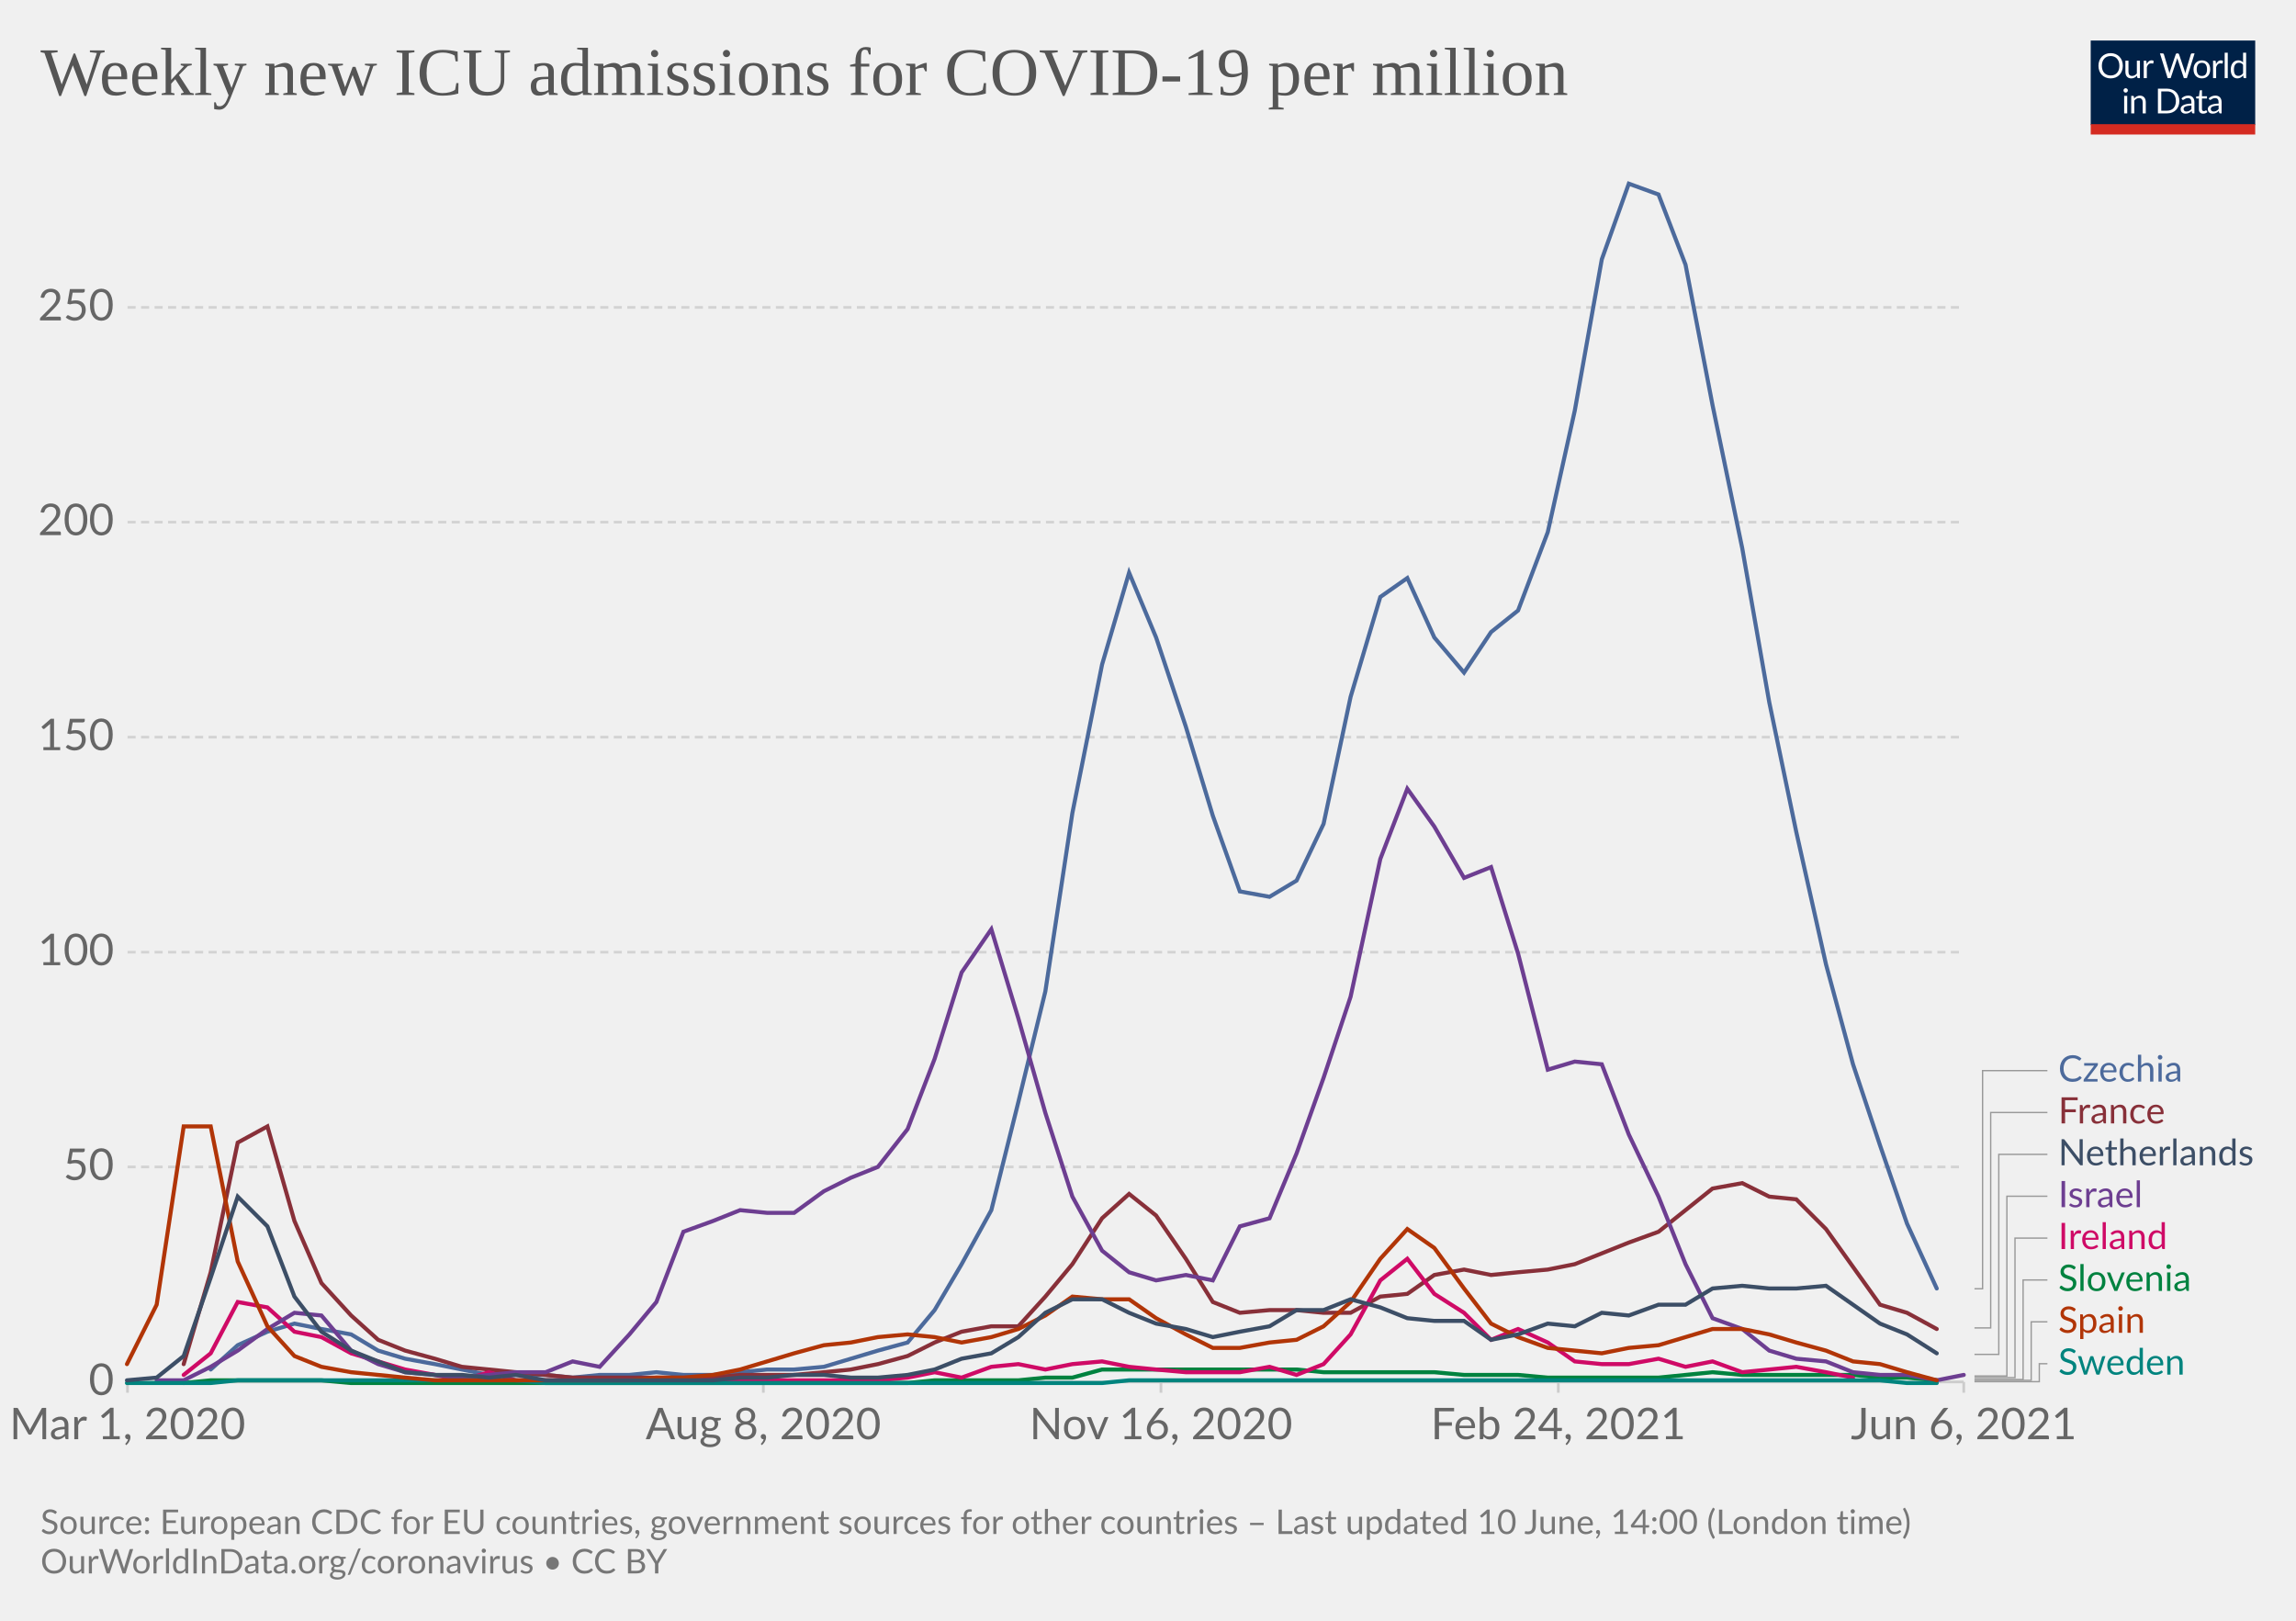
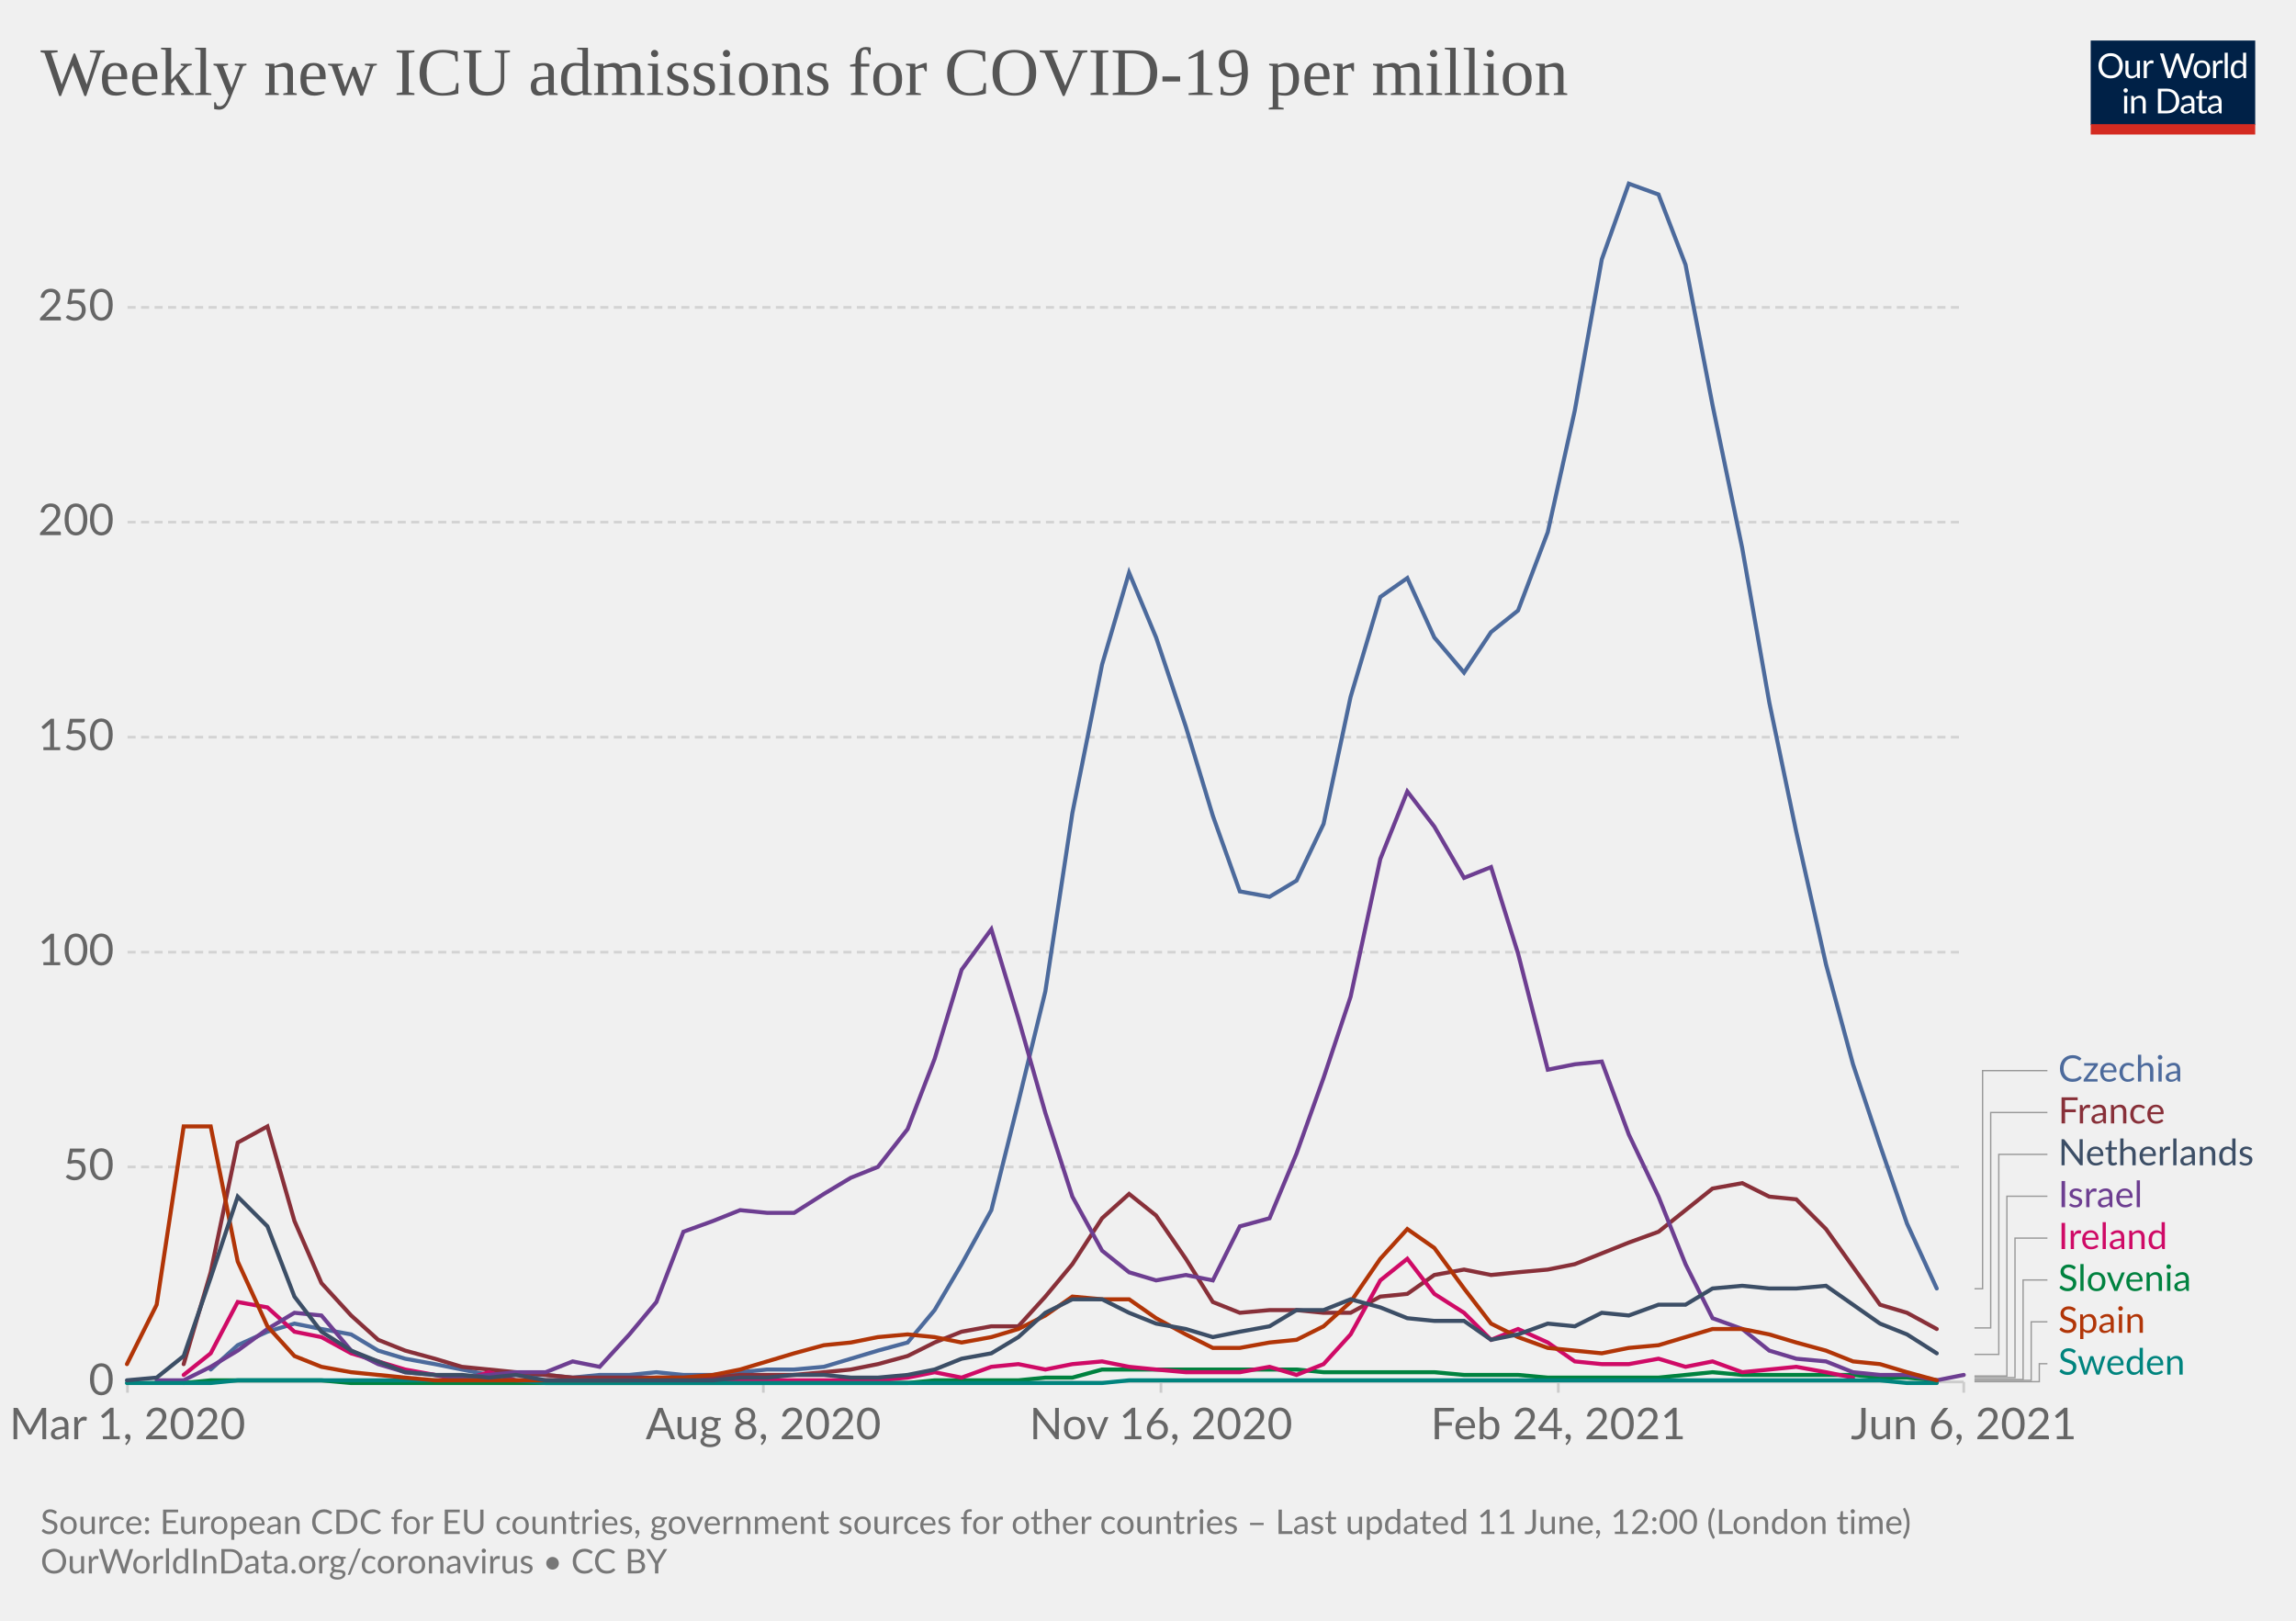
<svg xmlns="http://www.w3.org/2000/svg" version="1.1" style="background-color:#fff;-webkit-font-smoothing:antialiased" width="850" height="600" viewBox="0 0 850 600" font-family="Lato,'Helvetica Neue',Helvetica,Arial,sans-serif" font-size="18" text-rendering="optimizeLegibility">
  <g class="HeaderView">
    <g transform="matrix(.29 0 0 .29 774 15)">
      <svg className="owidLog" width="210" height="120" viewBox="0 0 210 120" fill="none">
        <g clip-path="url(#clip0)">
          <path d="M0 0h210v107.89H0V0z" fill="#002147" />
          <path d="M40.98 32.25c0 2.36-.38 4.53-1.12 6.51a14.26 14.26 0 01-8.1 8.4c-1.9.78-4.02 1.17-6.34 1.17a16.6 16.6 0 01-6.33-1.17 14.31 14.31 0 01-8.08-8.4 18.29 18.29 0 01-1.12-6.51c0-2.36.38-4.53 1.12-6.5.75-1.97 1.8-3.67 3.17-5.1a14.32 14.32 0 014.9-3.34c1.92-.8 4.03-1.19 6.34-1.19 2.32 0 4.43.4 6.34 1.19 1.92.8 3.56 1.9 4.93 3.34a14.87 14.87 0 013.17 5.1 18.1 18.1 0 011.12 6.5zm-4.38 0c0-1.94-.26-3.68-.8-5.22a10.91 10.91 0 00-2.24-3.89 9.68 9.68 0 00-3.52-2.46 11.95 11.95 0 00-4.62-.86c-1.68 0-3.21.28-4.6.86a9.88 9.88 0 00-3.54 2.46 10.91 10.91 0 00-2.24 3.9c-.53 1.53-.8 3.27-.8 5.2 0 1.94.27 3.68.8 5.22a11.17 11.17 0 002.24 3.9 10.01 10.01 0 003.55 2.44c1.38.56 2.9.83 4.6.83s3.24-.27 4.61-.83a9.8 9.8 0 003.52-2.44 11.17 11.17 0 002.25-3.9c.53-1.54.8-3.28.8-5.21zm26.22-6.54V48H60.5c-.56 0-.9-.27-1.05-.81l-.31-2.4a12.45 12.45 0 01-3.26 2.6c-1.2.64-2.58.96-4.13.96-1.22 0-2.3-.2-3.24-.6a6.52 6.52 0 01-2.33-1.7 7.37 7.37 0 01-1.43-2.67c-.3-1.04-.46-2.2-.46-3.45V25.7h3.91v14.22c0 1.68.38 2.99 1.15 3.91.77.93 1.96 1.39 3.54 1.39 1.16 0 2.24-.27 3.23-.82a10.42 10.42 0 002.8-2.28V25.7h3.91zm8.61 4.47a9.94 9.94 0 012.6-3.56 5.64 5.64 0 013.76-1.3c.47 0 .92.05 1.34.15.44.1.83.27 1.17.49l-.3 2.92c-.09.37-.3.55-.66.55-.2 0-.5-.04-.9-.13a6.21 6.21 0 00-3.24.18 4.23 4.23 0 00-1.47.92c-.42.4-.81.9-1.17 1.5-.33.58-.64 1.26-.92 2.02V48H67.7V25.71h2.25c.42 0 .72.08.88.25.16.16.27.44.33.83l.26 3.39zm61.16-13.7L122.75 48h-3.82l-7.99-24.05a21.95 21.95 0 01-.42-1.58 38.36 38.36 0 01-.44 1.58L102.05 48h-3.83L88.4 16.47h3.54c.38 0 .7.1.95.29.26.2.43.43.5.73l6.52 21.9.28 1.28.29 1.46.3-1.46.38-1.27 7.41-21.91c.1-.25.26-.48.51-.69.27-.22.58-.33.95-.33h1.23c.38 0 .69.1.92.29a1.77 1.77 0 01.53.73l7.4 21.9a28.4 28.4 0 01.68 2.62 29.52 29.52 0 01.52-2.61l6.54-21.91a1.31 1.31 0 01.48-.7c.27-.21.58-.32.95-.32h3.32zm9.35 8.88c1.63 0 3.1.27 4.4.82a9.43 9.43 0 015.46 5.94c.5 1.4.74 2.98.74 4.73 0 1.76-.25 3.34-.74 4.75a9.43 9.43 0 01-5.46 5.92c-1.3.52-2.77.79-4.4.79-1.64 0-3.12-.27-4.44-.8a9.42 9.42 0 01-3.35-2.3c-.92-1-1.63-2.2-2.13-3.61-.49-1.41-.73-3-.73-4.75s.24-3.33.73-4.73c.5-1.43 1.2-2.64 2.13-3.63a9.4 9.4 0 013.35-2.31c1.32-.55 2.8-.82 4.44-.82zm0 19.89c2.2 0 3.84-.73 4.93-2.2 1.08-1.48 1.63-3.54 1.63-6.18 0-2.66-.55-4.72-1.63-6.2-1.09-1.49-2.73-2.23-4.93-2.23-1.12 0-2.09.2-2.93.57a5.71 5.71 0 00-2.06 1.65 7.5 7.5 0 00-1.24 2.67c-.26 1.04-.4 2.22-.4 3.54 0 2.64.55 4.7 1.64 6.18 1.1 1.47 2.76 2.2 4.99 2.2zm17.97-15.07a9.94 9.94 0 012.6-3.56 5.64 5.64 0 013.76-1.3c.47 0 .91.05 1.34.15.44.1.83.27 1.16.49l-.28 2.92c-.09.37-.31.55-.66.55-.2 0-.5-.04-.9-.13a6.2 6.2 0 00-3.24.18 4.23 4.23 0 00-1.47.92c-.43.4-.82.9-1.17 1.5a13.1 13.1 0 00-.92 2.02V48h-3.94V25.71h2.24c.43 0 .72.08.88.25.17.16.28.44.33.83l.27 3.39zm15.04-14.59V48h-3.92V15.6h3.92zm19.55 15.43a6.22 6.22 0 00-2.38-2.05 6.7 6.7 0 00-2.86-.6c-2.07 0-3.66.75-4.77 2.23-1.12 1.48-1.68 3.6-1.68 6.33 0 1.46.13 2.7.38 3.74a7.29 7.29 0 001.1 2.56 4.35 4.35 0 001.78 1.45c.7.3 1.5.46 2.4.46 1.29 0 2.41-.3 3.36-.88a9.6 9.6 0 002.67-2.49V31.02zm3.91-15.43V48h-2.33c-.56 0-.9-.27-1.06-.81l-.35-2.71a12.13 12.13 0 01-3.25 2.77 8.28 8.28 0 01-4.23 1.06 7.31 7.31 0 01-6.14-2.9c-.73-.96-1.3-2.15-1.69-3.57a18.35 18.35 0 01.07-9.48 11.29 11.29 0 011.89-3.7 8.7 8.7 0 017.06-3.34 7.96 7.96 0 016.12 2.62V15.59h3.91zM46.61 70.71V93H42.7V70.71h3.91zm.84-7c0 .39-.08.75-.24 1.09a2.81 2.81 0 01-1.52 1.47 2.67 2.67 0 01-2.16 0 2.9 2.9 0 01-1.45-1.47 2.67 2.67 0 010-2.16c.15-.35.35-.65.6-.9.25-.27.53-.47.85-.62a2.67 2.67 0 012.16 0c.35.15.65.35.9.62.27.25.47.55.62.9.16.34.24.7.24 1.08zm7.97 10.24c.49-.54 1-1.04 1.54-1.48a9.85 9.85 0 013.66-1.84 8.96 8.96 0 015.43.35c.94.4 1.72.97 2.33 1.71a7.36 7.36 0 011.43 2.67c.32 1.04.49 2.19.49 3.45V93h-3.94V78.81c0-1.69-.4-3-1.17-3.92-.76-.93-1.93-1.4-3.5-1.4a6.6 6.6 0 00-3.25.83c-1 .56-1.92 1.31-2.77 2.27V93h-3.94V70.71h2.35c.56 0 .9.28 1.04.82l.3 2.42zm57.7 3.3c0 2.36-.37 4.5-1.11 6.44a14.3 14.3 0 01-3.17 4.98 14.1 14.1 0 01-4.93 3.2c-1.9.76-4.02 1.13-6.33 1.13H85.8V61.47h11.77c2.31 0 4.42.39 6.33 1.15a13.8 13.8 0 018.1 8.18 17.75 17.75 0 011.12 6.45zm-4.37 0c0-1.94-.26-3.67-.8-5.2a10.94 10.94 0 00-2.23-3.87 9.57 9.57 0 00-3.53-2.42 12.23 12.23 0 00-4.61-.83h-7.5v24.62h7.5c1.7 0 3.24-.28 4.61-.84a9.7 9.7 0 003.53-2.4 10.94 10.94 0 002.24-3.87c.53-1.53.8-3.26.8-5.2zm19.8 5.72c-1.8.06-3.34.2-4.62.44-1.26.22-2.3.51-3.1.88-.8.36-1.37.8-1.74 1.3-.35.5-.53 1.05-.53 1.67 0 .58.1 1.1.3 1.52a3 3 0 00.76 1.05c.34.27.73.46 1.17.6a6.13 6.13 0 001.45.17 7.28 7.28 0 003.5-.81 11.95 11.95 0 002.82-2.2v-4.62zm-12.65-9.11a12.73 12.73 0 013.98-2.66c1.43-.59 3-.88 4.73-.88 1.25 0 2.36.2 3.33.61a6.81 6.81 0 013.94 4.38c.33 1.04.5 2.19.5 3.43V93h-1.74a1.8 1.8 0 01-.88-.18c-.2-.13-.36-.38-.48-.74l-.44-2.12-1.72 1.46a9.48 9.48 0 01-3.74 1.7c-.69.15-1.46.23-2.3.23-.87 0-1.69-.12-2.45-.35a5.34 5.34 0 01-3.34-2.93 6.64 6.64 0 01-.49-2.64c0-.88.25-1.72.73-2.53a6.33 6.33 0 012.35-2.17c1.09-.63 2.5-1.15 4.25-1.54 1.75-.41 3.89-.65 6.42-.7v-1.75c0-1.73-.37-3.03-1.12-3.91-.75-.9-1.84-1.34-3.28-1.34-.97 0-1.78.12-2.44.37-.64.23-1.2.5-1.7.81l-1.23.82c-.33.23-.67.35-1 .35-.27 0-.5-.07-.69-.2a2.1 2.1 0 01-.48-.53l-.7-1.25zm27.67 19.5c-1.76 0-3.12-.5-4.07-1.48-.94-.98-1.41-2.4-1.41-4.25V74h-2.68a.9.9 0 01-.6-.2c-.16-.14-.24-.36-.24-.66v-1.56l3.65-.46.9-6.89a.9.9 0 01.29-.52.88.88 0 01.62-.22H142v7.67h6.44V74H142v13.38c0 .94.22 1.63.68 2.09.45.45 1.04.68 1.76.68a3.21 3.21 0 001.85-.53l.55-.35c.16-.12.3-.18.41-.18.2 0 .4.13.55.38l1.15 1.87a7.45 7.45 0 01-2.44 1.5 8.53 8.53 0 01-2.95.52zm19.68-10.4c-1.8.07-3.34.21-4.62.45-1.26.22-2.3.51-3.1.88-.8.36-1.37.8-1.74 1.3-.35.5-.53 1.05-.53 1.67 0 .58.1 1.1.3 1.52a2.9 2.9 0 00.76 1.05c.34.27.73.46 1.17.6a6.13 6.13 0 001.45.17 7.3 7.3 0 003.5-.81 12.04 12.04 0 002.82-2.2v-4.62zm-12.65-9.1a12.72 12.72 0 013.99-2.66c1.42-.59 3-.88 4.72-.88 1.25 0 2.36.2 3.33.61a6.81 6.81 0 013.94 4.38c.33 1.04.5 2.19.5 3.43V93h-1.74a1.8 1.8 0 01-.88-.18c-.2-.13-.36-.38-.48-.74l-.44-2.12-1.72 1.46a9.48 9.48 0 01-3.74 1.7c-.69.15-1.46.23-2.3.23-.87 0-1.69-.12-2.45-.35a5.33 5.33 0 01-3.34-2.93 6.62 6.62 0 01-.49-2.64c0-.88.25-1.72.73-2.53a6.33 6.33 0 012.35-2.17c1.09-.63 2.5-1.15 4.25-1.54a31.2 31.2 0 016.42-.7v-1.75c0-1.73-.37-3.03-1.12-3.91-.75-.9-1.84-1.34-3.28-1.34-.97 0-1.78.12-2.44.37-.64.23-1.2.5-1.7.81l-1.22.82c-.34.23-.68.35-1.02.35-.26 0-.49-.07-.68-.2a1.88 1.88 0 01-.48-.53l-.7-1.25zM40.98 32.25c0 2.36-.38 4.53-1.12 6.51a14.26 14.26 0 01-8.1 8.4c-1.9.78-4.02 1.17-6.34 1.17a16.6 16.6 0 01-6.33-1.17 14.31 14.31 0 01-8.08-8.4 18.29 18.29 0 01-1.12-6.51c0-2.36.38-4.53 1.12-6.5.75-1.97 1.8-3.67 3.17-5.1a14.32 14.32 0 014.9-3.34c1.92-.8 4.03-1.19 6.34-1.19 2.32 0 4.43.4 6.34 1.19 1.92.8 3.56 1.9 4.93 3.34a14.87 14.87 0 013.17 5.1 18.1 18.1 0 011.12 6.5zm-4.38 0c0-1.94-.26-3.68-.8-5.22a10.91 10.91 0 00-2.24-3.89 9.68 9.68 0 00-3.52-2.46 11.95 11.95 0 00-4.62-.86c-1.68 0-3.21.28-4.6.86a9.88 9.88 0 00-3.54 2.46 10.91 10.91 0 00-2.24 3.9c-.53 1.53-.8 3.27-.8 5.2 0 1.94.27 3.68.8 5.22a11.17 11.17 0 002.24 3.9 10.01 10.01 0 003.55 2.44c1.38.56 2.9.83 4.6.83s3.24-.27 4.61-.83a9.8 9.8 0 003.52-2.44 11.17 11.17 0 002.25-3.9c.53-1.54.8-3.28.8-5.21zm26.22-6.54V48H60.5c-.56 0-.9-.27-1.05-.81l-.31-2.4a12.45 12.45 0 01-3.26 2.6c-1.2.64-2.58.96-4.13.96-1.22 0-2.3-.2-3.24-.6a6.52 6.52 0 01-2.33-1.7 7.37 7.37 0 01-1.43-2.67c-.3-1.04-.46-2.2-.46-3.45V25.7h3.91v14.22c0 1.68.38 2.99 1.15 3.91.77.93 1.96 1.39 3.54 1.39 1.16 0 2.24-.27 3.23-.82a10.42 10.42 0 002.8-2.28V25.7h3.91zm8.61 4.47a9.94 9.94 0 012.6-3.56 5.64 5.64 0 013.76-1.3c.47 0 .92.05 1.34.15.44.1.83.27 1.17.49l-.3 2.92c-.09.37-.3.55-.66.55-.2 0-.5-.04-.9-.13a6.21 6.21 0 00-3.24.18 4.23 4.23 0 00-1.47.92c-.42.4-.81.9-1.17 1.5-.33.58-.64 1.26-.92 2.02V48H67.7V25.71h2.25c.42 0 .72.08.88.25.16.16.27.44.33.83l.26 3.39zm61.16-13.7L122.75 48h-3.82l-7.99-24.05a21.95 21.95 0 01-.42-1.58 38.36 38.36 0 01-.44 1.58L102.05 48h-3.83L88.4 16.47h3.54c.38 0 .7.1.95.29.26.2.43.43.5.73l6.52 21.9.28 1.28.29 1.46.3-1.46.38-1.27 7.41-21.91c.1-.25.26-.48.51-.69.27-.22.58-.33.95-.33h1.23c.38 0 .69.1.92.29a1.77 1.77 0 01.53.73l7.4 21.9a28.4 28.4 0 01.68 2.62 29.52 29.52 0 01.52-2.61l6.54-21.91a1.31 1.31 0 01.48-.7c.27-.21.58-.32.95-.32h3.32zm9.35 8.88c1.63 0 3.1.27 4.4.82a9.43 9.43 0 015.46 5.94c.5 1.4.74 2.98.74 4.73 0 1.76-.25 3.34-.74 4.75a9.43 9.43 0 01-5.46 5.92c-1.3.52-2.77.79-4.4.79-1.64 0-3.12-.27-4.44-.8a9.42 9.42 0 01-3.35-2.3c-.92-1-1.63-2.2-2.13-3.61-.49-1.41-.73-3-.73-4.75s.24-3.33.73-4.73c.5-1.43 1.2-2.64 2.13-3.63a9.4 9.4 0 013.35-2.31c1.32-.55 2.8-.82 4.44-.82zm0 19.89c2.2 0 3.84-.73 4.93-2.2 1.08-1.48 1.63-3.54 1.63-6.18 0-2.66-.55-4.72-1.63-6.2-1.09-1.49-2.73-2.23-4.93-2.23-1.12 0-2.09.2-2.93.57a5.71 5.71 0 00-2.06 1.65 7.5 7.5 0 00-1.24 2.67c-.26 1.04-.4 2.22-.4 3.54 0 2.64.55 4.7 1.64 6.18 1.1 1.47 2.76 2.2 4.99 2.2zm17.97-15.07a9.94 9.94 0 012.6-3.56 5.64 5.64 0 013.76-1.3c.47 0 .91.05 1.34.15.44.1.83.27 1.16.49l-.28 2.92c-.09.37-.31.55-.66.55-.2 0-.5-.04-.9-.13a6.2 6.2 0 00-3.24.18 4.23 4.23 0 00-1.47.92c-.43.4-.82.9-1.17 1.5a13.1 13.1 0 00-.92 2.02V48h-3.94V25.71h2.24c.43 0 .72.08.88.25.17.16.28.44.33.83l.27 3.39zm15.04-14.59V48h-3.92V15.6h3.92zm19.55 15.43a6.22 6.22 0 00-2.38-2.05 6.7 6.7 0 00-2.86-.6c-2.07 0-3.66.75-4.77 2.23-1.12 1.48-1.68 3.6-1.68 6.33 0 1.46.13 2.7.38 3.74a7.29 7.29 0 001.1 2.56 4.35 4.35 0 001.78 1.45c.7.3 1.5.46 2.4.46 1.29 0 2.41-.3 3.36-.88a9.6 9.6 0 002.67-2.49V31.02zm3.91-15.43V48h-2.33c-.56 0-.9-.27-1.06-.81l-.35-2.71a12.13 12.13 0 01-3.25 2.77 8.28 8.28 0 01-4.23 1.06 7.31 7.31 0 01-6.14-2.9c-.73-.96-1.3-2.15-1.69-3.57a18.35 18.35 0 01.07-9.48 11.29 11.29 0 011.89-3.7 8.7 8.7 0 017.06-3.34 7.96 7.96 0 016.12 2.62V15.59h3.91zM46.61 70.71V93H42.7V70.71h3.91zm.84-7c0 .39-.08.75-.24 1.09a2.81 2.81 0 01-1.52 1.47 2.67 2.67 0 01-2.16 0 2.9 2.9 0 01-1.45-1.47 2.67 2.67 0 010-2.16c.15-.35.35-.65.6-.9.25-.27.53-.47.85-.62a2.67 2.67 0 012.16 0c.35.15.65.35.9.62.27.25.47.55.62.9.16.34.24.7.24 1.08zm7.97 10.24c.49-.54 1-1.04 1.54-1.48a9.85 9.85 0 013.66-1.84 8.96 8.96 0 015.43.35c.94.4 1.72.97 2.33 1.71a7.36 7.36 0 011.43 2.67c.32 1.04.49 2.19.49 3.45V93h-3.94V78.81c0-1.69-.4-3-1.17-3.92-.76-.93-1.93-1.4-3.5-1.4a6.6 6.6 0 00-3.25.83c-1 .56-1.92 1.31-2.77 2.27V93h-3.94V70.71h2.35c.56 0 .9.28 1.04.82l.3 2.42zm57.7 3.3c0 2.36-.37 4.5-1.11 6.44a14.3 14.3 0 01-3.17 4.98 14.1 14.1 0 01-4.93 3.2c-1.9.76-4.02 1.13-6.33 1.13H85.8V61.47h11.77c2.31 0 4.42.39 6.33 1.15a13.8 13.8 0 018.1 8.18 17.75 17.75 0 011.12 6.45zm-4.37 0c0-1.94-.26-3.67-.8-5.2a10.94 10.94 0 00-2.23-3.87 9.57 9.57 0 00-3.53-2.42 12.23 12.23 0 00-4.61-.83h-7.5v24.62h7.5c1.7 0 3.24-.28 4.61-.84a9.7 9.7 0 003.53-2.4 10.94 10.94 0 002.24-3.87c.53-1.53.8-3.26.8-5.2zm19.8 5.72c-1.8.06-3.34.2-4.62.44-1.26.22-2.3.51-3.1.88-.8.36-1.37.8-1.74 1.3-.35.5-.53 1.05-.53 1.67 0 .58.1 1.1.3 1.52a3 3 0 00.76 1.05c.34.27.73.46 1.17.6a6.13 6.13 0 001.45.17 7.28 7.28 0 003.5-.81 11.95 11.95 0 002.82-2.2v-4.62zm-12.65-9.11a12.73 12.73 0 013.98-2.66c1.43-.59 3-.88 4.73-.88 1.25 0 2.36.2 3.33.61a6.81 6.81 0 013.94 4.38c.33 1.04.5 2.19.5 3.43V93h-1.74a1.8 1.8 0 01-.88-.18c-.2-.13-.36-.38-.48-.74l-.44-2.12-1.72 1.46a9.48 9.48 0 01-3.74 1.7c-.69.15-1.46.23-2.3.23-.87 0-1.69-.12-2.45-.35a5.34 5.34 0 01-3.34-2.93 6.64 6.64 0 01-.49-2.64c0-.88.25-1.72.73-2.53a6.33 6.33 0 012.35-2.17c1.09-.63 2.5-1.15 4.25-1.54 1.75-.41 3.89-.65 6.42-.7v-1.75c0-1.73-.37-3.03-1.12-3.91-.75-.9-1.84-1.34-3.28-1.34-.97 0-1.78.12-2.44.37-.64.23-1.2.5-1.7.81l-1.23.82c-.33.23-.67.35-1 .35-.27 0-.5-.07-.69-.2a2.1 2.1 0 01-.48-.53l-.7-1.25zm27.67 19.5c-1.76 0-3.12-.5-4.07-1.48-.94-.98-1.41-2.4-1.41-4.25V74h-2.68a.9.9 0 01-.6-.2c-.16-.14-.24-.36-.24-.66v-1.56l3.65-.46.9-6.89a.9.9 0 01.29-.52.88.88 0 01.62-.22H142v7.67h6.44V74H142v13.38c0 .94.22 1.63.68 2.09.45.45 1.04.68 1.76.68a3.21 3.21 0 001.85-.53l.55-.35c.16-.12.3-.18.41-.18.2 0 .4.13.55.38l1.15 1.87a7.45 7.45 0 01-2.44 1.5 8.53 8.53 0 01-2.95.52zm19.68-10.4c-1.8.07-3.34.21-4.62.45-1.26.22-2.3.51-3.1.88-.8.36-1.37.8-1.74 1.3-.35.5-.53 1.05-.53 1.67 0 .58.1 1.1.3 1.52a2.9 2.9 0 00.76 1.05c.34.27.73.46 1.17.6a6.13 6.13 0 001.45.17 7.3 7.3 0 003.5-.81 12.04 12.04 0 002.82-2.2v-4.62zm-12.65-9.1a12.72 12.72 0 013.99-2.66c1.42-.59 3-.88 4.72-.88 1.25 0 2.36.2 3.33.61a6.81 6.81 0 013.94 4.38c.33 1.04.5 2.19.5 3.43V93h-1.74a1.8 1.8 0 01-.88-.18c-.2-.13-.36-.38-.48-.74l-.44-2.12-1.72 1.46a9.48 9.48 0 01-3.74 1.7c-.69.15-1.46.23-2.3.23-.87 0-1.69-.12-2.45-.35a5.33 5.33 0 01-3.34-2.93 6.62 6.62 0 01-.49-2.64c0-.88.25-1.72.73-2.53a6.33 6.33 0 012.35-2.17c1.09-.63 2.5-1.15 4.25-1.54a31.2 31.2 0 016.42-.7v-1.75c0-1.73-.37-3.03-1.12-3.91-.75-.9-1.84-1.34-3.28-1.34-.97 0-1.78.12-2.44.37-.64.23-1.2.5-1.7.81l-1.22.82c-.34.23-.68.35-1.02.35-.26 0-.49-.07-.68-.2a1.88 1.88 0 01-.48-.53l-.7-1.25zM40.98 32.25c0 2.36-.38 4.53-1.12 6.51a14.26 14.26 0 01-8.1 8.4c-1.9.78-4.02 1.17-6.34 1.17a16.6 16.6 0 01-6.33-1.17 14.31 14.31 0 01-8.08-8.4 18.29 18.29 0 01-1.12-6.51c0-2.36.38-4.53 1.12-6.5.75-1.97 1.8-3.67 3.17-5.1a14.32 14.32 0 014.9-3.34c1.92-.8 4.03-1.19 6.34-1.19 2.32 0 4.43.4 6.34 1.19 1.92.8 3.56 1.9 4.93 3.34a14.87 14.87 0 013.17 5.1 18.1 18.1 0 011.12 6.5zm-4.38 0c0-1.94-.26-3.68-.8-5.22a10.91 10.91 0 00-2.24-3.89 9.68 9.68 0 00-3.52-2.46 11.95 11.95 0 00-4.62-.86c-1.68 0-3.21.28-4.6.86a9.88 9.88 0 00-3.54 2.46 10.91 10.91 0 00-2.24 3.9c-.53 1.53-.8 3.27-.8 5.2 0 1.94.27 3.68.8 5.22a11.17 11.17 0 002.24 3.9 10.01 10.01 0 003.55 2.44c1.38.56 2.9.83 4.6.83s3.24-.27 4.61-.83a9.8 9.8 0 003.52-2.44 11.17 11.17 0 002.25-3.9c.53-1.54.8-3.28.8-5.21zm26.22-6.54V48H60.5c-.56 0-.9-.27-1.05-.81l-.31-2.4a12.45 12.45 0 01-3.26 2.6c-1.2.64-2.58.96-4.13.96-1.22 0-2.3-.2-3.24-.6a6.52 6.52 0 01-2.33-1.7 7.37 7.37 0 01-1.43-2.67c-.3-1.04-.46-2.2-.46-3.45V25.7h3.91v14.22c0 1.68.38 2.99 1.15 3.91.77.93 1.96 1.39 3.54 1.39 1.16 0 2.24-.27 3.23-.82a10.42 10.42 0 002.8-2.28V25.7h3.91zm8.61 4.47a9.94 9.94 0 012.6-3.56 5.64 5.64 0 013.76-1.3c.47 0 .92.05 1.34.15.44.1.83.27 1.17.49l-.3 2.92c-.09.37-.3.55-.66.55-.2 0-.5-.04-.9-.13a6.21 6.21 0 00-3.24.18 4.23 4.23 0 00-1.47.92c-.42.4-.81.9-1.17 1.5-.33.58-.64 1.26-.92 2.02V48H67.7V25.71h2.25c.42 0 .72.08.88.25.16.16.27.44.33.83l.26 3.39zm61.16-13.7L122.75 48h-3.82l-7.99-24.05a21.95 21.95 0 01-.42-1.58 38.36 38.36 0 01-.44 1.58L102.05 48h-3.83L88.4 16.47h3.54c.38 0 .7.1.95.29.26.2.43.43.5.73l6.52 21.9.28 1.28.29 1.46.3-1.46.38-1.27 7.41-21.91c.1-.25.26-.48.51-.69.27-.22.58-.33.95-.33h1.23c.38 0 .69.1.92.29a1.77 1.77 0 01.53.73l7.4 21.9a28.4 28.4 0 01.68 2.62 29.52 29.52 0 01.52-2.61l6.54-21.91a1.31 1.31 0 01.48-.7c.27-.21.58-.32.95-.32h3.32zm9.35 8.88c1.63 0 3.1.27 4.4.82a9.43 9.43 0 015.46 5.94c.5 1.4.74 2.98.74 4.73 0 1.76-.25 3.34-.74 4.75a9.43 9.43 0 01-5.46 5.92c-1.3.52-2.77.79-4.4.79-1.64 0-3.12-.27-4.44-.8a9.42 9.42 0 01-3.35-2.3c-.92-1-1.63-2.2-2.13-3.61-.49-1.41-.73-3-.73-4.75s.24-3.33.73-4.73c.5-1.43 1.2-2.64 2.13-3.63a9.4 9.4 0 013.35-2.31c1.32-.55 2.8-.82 4.44-.82zm0 19.89c2.2 0 3.84-.73 4.93-2.2 1.08-1.48 1.63-3.54 1.63-6.18 0-2.66-.55-4.72-1.63-6.2-1.09-1.49-2.73-2.23-4.93-2.23-1.12 0-2.09.2-2.93.57a5.71 5.71 0 00-2.06 1.65 7.5 7.5 0 00-1.24 2.67c-.26 1.04-.4 2.22-.4 3.54 0 2.64.55 4.7 1.64 6.18 1.1 1.47 2.76 2.2 4.99 2.2zm17.97-15.07a9.94 9.94 0 012.6-3.56 5.64 5.64 0 013.76-1.3c.47 0 .91.05 1.34.15.44.1.83.27 1.16.49l-.28 2.92c-.09.37-.31.55-.66.55-.2 0-.5-.04-.9-.13a6.2 6.2 0 00-3.24.18 4.23 4.23 0 00-1.47.92c-.43.4-.82.9-1.17 1.5a13.1 13.1 0 00-.92 2.02V48h-3.94V25.71h2.24c.43 0 .72.08.88.25.17.16.28.44.33.83l.27 3.39zm15.04-14.59V48h-3.92V15.6h3.92zm19.55 15.43a6.22 6.22 0 00-2.38-2.05 6.7 6.7 0 00-2.86-.6c-2.07 0-3.66.75-4.77 2.23-1.12 1.48-1.68 3.6-1.68 6.33 0 1.46.13 2.7.38 3.74a7.29 7.29 0 001.1 2.56 4.35 4.35 0 001.78 1.45c.7.3 1.5.46 2.4.46 1.29 0 2.41-.3 3.36-.88a9.6 9.6 0 002.67-2.49V31.02zm3.91-15.43V48h-2.33c-.56 0-.9-.27-1.06-.81l-.35-2.71a12.13 12.13 0 01-3.25 2.77 8.28 8.28 0 01-4.23 1.06 7.31 7.31 0 01-6.14-2.9c-.73-.96-1.3-2.15-1.69-3.57a18.35 18.35 0 01.07-9.48 11.29 11.29 0 011.89-3.7 8.7 8.7 0 017.06-3.34 7.96 7.96 0 016.12 2.62V15.59h3.91zM46.61 70.71V93H42.7V70.71h3.91zm.84-7c0 .39-.08.75-.24 1.09a2.81 2.81 0 01-1.52 1.47 2.67 2.67 0 01-2.16 0 2.9 2.9 0 01-1.45-1.47 2.67 2.67 0 010-2.16c.15-.35.35-.65.6-.9.25-.27.53-.47.85-.62a2.67 2.67 0 012.16 0c.35.15.65.35.9.62.27.25.47.55.62.9.16.34.24.7.24 1.08zm7.97 10.24c.49-.54 1-1.04 1.54-1.48a9.85 9.85 0 013.66-1.84 8.96 8.96 0 015.43.35c.94.4 1.72.97 2.33 1.71a7.36 7.36 0 011.43 2.67c.32 1.04.49 2.19.49 3.45V93h-3.94V78.81c0-1.69-.4-3-1.17-3.92-.76-.93-1.93-1.4-3.5-1.4a6.6 6.6 0 00-3.25.83c-1 .56-1.92 1.31-2.77 2.27V93h-3.94V70.71h2.35c.56 0 .9.28 1.04.82l.3 2.42zm57.7 3.3c0 2.36-.37 4.5-1.11 6.44a14.3 14.3 0 01-3.17 4.98 14.1 14.1 0 01-4.93 3.2c-1.9.76-4.02 1.13-6.33 1.13H85.8V61.47h11.77c2.31 0 4.42.39 6.33 1.15a13.8 13.8 0 018.1 8.18 17.75 17.75 0 011.12 6.45zm-4.37 0c0-1.94-.26-3.67-.8-5.2a10.94 10.94 0 00-2.23-3.87 9.57 9.57 0 00-3.53-2.42 12.23 12.23 0 00-4.61-.83h-7.5v24.62h7.5c1.7 0 3.24-.28 4.61-.84a9.7 9.7 0 003.53-2.4 10.94 10.94 0 002.24-3.87c.53-1.53.8-3.26.8-5.2zm19.8 5.72c-1.8.06-3.34.2-4.62.44-1.26.22-2.3.51-3.1.88-.8.36-1.37.8-1.74 1.3-.35.5-.53 1.05-.53 1.67 0 .58.1 1.1.3 1.52a3 3 0 00.76 1.05c.34.27.73.46 1.17.6a6.13 6.13 0 001.45.17 7.28 7.28 0 003.5-.81 11.95 11.95 0 002.82-2.2v-4.62zm-12.65-9.11a12.73 12.73 0 013.98-2.66c1.43-.59 3-.88 4.73-.88 1.25 0 2.36.2 3.33.61a6.81 6.81 0 013.94 4.38c.33 1.04.5 2.19.5 3.43V93h-1.74a1.8 1.8 0 01-.88-.18c-.2-.13-.36-.38-.48-.74l-.44-2.12-1.72 1.46a9.48 9.48 0 01-3.74 1.7c-.69.15-1.46.23-2.3.23-.87 0-1.69-.12-2.45-.35a5.34 5.34 0 01-3.34-2.93 6.64 6.64 0 01-.49-2.64c0-.88.25-1.72.73-2.53a6.33 6.33 0 012.35-2.17c1.09-.63 2.5-1.15 4.25-1.54 1.75-.41 3.89-.65 6.42-.7v-1.75c0-1.73-.37-3.03-1.12-3.91-.75-.9-1.84-1.34-3.28-1.34-.97 0-1.78.12-2.44.37-.64.23-1.2.5-1.7.81l-1.23.82c-.33.23-.67.35-1 .35-.27 0-.5-.07-.69-.2a2.1 2.1 0 01-.48-.53l-.7-1.25zm27.67 19.5c-1.76 0-3.12-.5-4.07-1.48-.94-.98-1.41-2.4-1.41-4.25V74h-2.68a.9.9 0 01-.6-.2c-.16-.14-.24-.36-.24-.66v-1.56l3.65-.46.9-6.89a.9.9 0 01.29-.52.88.88 0 01.62-.22H142v7.67h6.44V74H142v13.38c0 .94.22 1.63.68 2.09.45.45 1.04.68 1.76.68a3.21 3.21 0 001.85-.53l.55-.35c.16-.12.3-.18.41-.18.2 0 .4.13.55.38l1.15 1.87a7.45 7.45 0 01-2.44 1.5 8.53 8.53 0 01-2.95.52zm19.68-10.4c-1.8.07-3.34.21-4.62.45-1.26.22-2.3.51-3.1.88-.8.36-1.37.8-1.74 1.3-.35.5-.53 1.05-.53 1.67 0 .58.1 1.1.3 1.52a2.9 2.9 0 00.76 1.05c.34.27.73.46 1.17.6a6.13 6.13 0 001.45.17 7.3 7.3 0 003.5-.81 12.04 12.04 0 002.82-2.2v-4.62zm-12.65-9.1a12.72 12.72 0 013.99-2.66c1.42-.59 3-.88 4.72-.88 1.25 0 2.36.2 3.33.61a6.81 6.81 0 013.94 4.38c.33 1.04.5 2.19.5 3.43V93h-1.74a1.8 1.8 0 01-.88-.18c-.2-.13-.36-.38-.48-.74l-.44-2.12-1.72 1.46a9.48 9.48 0 01-3.74 1.7c-.69.15-1.46.23-2.3.23-.87 0-1.69-.12-2.45-.35a5.33 5.33 0 01-3.34-2.93 6.62 6.62 0 01-.49-2.64c0-.88.25-1.72.73-2.53a6.33 6.33 0 012.35-2.17c1.09-.63 2.5-1.15 4.25-1.54a31.2 31.2 0 016.42-.7v-1.75c0-1.73-.37-3.03-1.12-3.91-.75-.9-1.84-1.34-3.28-1.34-.97 0-1.78.12-2.44.37-.64.23-1.2.5-1.7.81l-1.22.82c-.34.23-.68.35-1.02.35-.26 0-.49-.07-.68-.2a1.88 1.88 0 01-.48-.53l-.7-1.25z" fill="#fff" />
          <path fill="#D42B21" d="M0 106.79h210V120H0z" />
        </g>
        <defs>
          <clipPath id="clip0">
            <path fill="#fff" d="M0 0h210v120H0z" />
          </clipPath>
        </defs>
      </svg>
    </g>
    <a href="https://ourworldindata.org/grapher/weekly-icu-admissions-covid-per-million" target="_blank" rel="noopener" font-family="&quot;Playfair Display&quot;,Georgia,&quot;Times New Roman&quot;,serif">
      <text font-size="25.2" x="15" y="35.2" fill="#555">
        <tspan x="15" y="35.16">Weekly new ICU admissions for COVID-19 per million</tspan>
      </text>
    </a>
  </g>
  <g class="LineChart">
    <defs>
      <clipPath id="a">
        <path d="M37.22 50h830v929.6h-830z" />
      </clipPath>
    </defs>
    <g class="DualAxisView">
      <g class="HorizontalAxis">
        <path stroke="#ccc" d="M47.2 511.6v4M282.6 511.6v4M429.8 511.6v4M576.9 511.6v4M727 511.6v4" />
        <text x="47.2" y="532.8" fill="#666" text-anchor="middle" font-size="16.2">Mar 1, 2020</text>
        <text x="282.6" y="532.8" fill="#666" text-anchor="middle" font-size="16.2">Aug 8, 2020</text>
        <text x="429.8" y="532.8" fill="#666" text-anchor="middle" font-size="16.2">Nov 16, 2020</text>
        <text x="576.9" y="532.8" fill="#666" text-anchor="middle" font-size="16.2">Feb 24, 2021</text>
        <text x="727" y="532.8" fill="#666" text-anchor="middle" font-size="16.2">Jun 6, 2021</text>
      </g>
      <g class="VerticalAxis" fill="#666" dominant-baseline="middle" text-anchor="end" font-size="16.2">
        <text x="42.22" y="511.6">0</text>
        <text x="42.22" y="432">50</text>
        <text x="42.22" y="352.5">100</text>
        <text x="42.22" y="272.9">150</text>
        <text x="42.22" y="193.3">200</text>
        <text x="42.22" y="113.8">250</text>
      </g>
      <g class="AxisGridLines horizontalLines">
        <path stroke="#ccc" d="M47.22 511.6h679.75" />
        <path stroke="#d3d3d3" stroke-dasharray="3,2" d="M47.22 432h679.75M47.22 352.5h679.75M47.22 272.9h679.75M47.22 193.3h679.75M47.22 113.8h679.75" />
      </g>
    </g>
    <g clip-path="url(#a)">
      <g class="LineLabels" cursor="default">
        <g class="legendMark">
          <g class="indicator">
            <path d="M730.97 477.1h3v-80.75h24" stroke="#999" stroke-width=".5" fill="none" />
          </g>
          <text font-size="13.5" x="762" y="400.4" fill="#4C6A9C">
            <tspan x="761.97" y="400.4">Czechia</tspan>
          </text>
        </g>
        <g class="legendMark">
          <g class="indicator">
            <path d="M730.97 491.6h6v-79.75h21" stroke="#999" stroke-width=".5" fill="none" />
          </g>
          <text font-size="13.5" x="762" y="415.9" fill="#883039">
            <tspan x="761.97" y="415.9">France</tspan>
          </text>
        </g>
        <g class="legendMark">
          <g class="indicator">
            <path d="M730.97 501.4h9v-74.05h18" stroke="#999" stroke-width=".5" fill="none" />
          </g>
          <text font-size="13.5" x="762" y="431.4" fill="#3C4E66">
            <tspan x="761.97" y="431.4">Netherlands</tspan>
          </text>
        </g>
        <g class="legendMark">
          <g class="indicator">
            <path d="M730.97 509.4h12v-66.55h15" stroke="#999" stroke-width=".5" fill="none" />
          </g>
          <text font-size="13.5" x="762" y="446.9" fill="#6D3E91">
            <tspan x="761.97" y="446.9">Israel</tspan>
          </text>
        </g>
        <g class="legendMark">
          <g class="indicator">
            <path d="M730.97 510h15v-51.65h12" stroke="#999" stroke-width=".5" fill="none" />
          </g>
          <text font-size="13.5" x="762" y="462.4" fill="#CF0A66">
            <tspan x="761.97" y="462.4">Ireland</tspan>
          </text>
        </g>
        <g class="legendMark">
          <g class="indicator">
            <path d="M730.97 510.7h18v-36.85h9" stroke="#999" stroke-width=".5" fill="none" />
          </g>
          <text font-size="13.5" x="762" y="477.9" fill="#00823F">
            <tspan x="761.97" y="477.9">Slovenia</tspan>
          </text>
        </g>
        <g class="legendMark">
          <g class="indicator">
            <path d="M730.97 511h21v-21.65h6" stroke="#999" stroke-width=".5" fill="none" />
          </g>
          <text font-size="13.5" x="762" y="493.4" fill="#B13507">
            <tspan x="761.97" y="493.4">Spain</tspan>
          </text>
        </g>
        <g class="legendMark">
          <g class="indicator">
            <path d="M730.97 511.5h24v-6.65h3" stroke="#999" stroke-width=".5" fill="none" />
          </g>
          <text font-size="13.5" x="762" y="508.9" fill="#00847E">
            <tspan x="761.97" y="508.9">Sweden</tspan>
          </text>
        </g>
      </g>
      <g class="Lines">
        <g>
          <path stroke-linecap="round" stroke="#ddd" d="M78 507l10-9 11-5 10-3 10 2 11 2 10 6 10 3 11 2 10 2 10 2h21l10 1 10-1h11l10-1 10 1h11l10-1 10-1h10l11-1 10-3 10-3 11-3 10-12 10-17 11-20 10-40 10-41 10-66 11-55 10-34 10 24 11 33 10 33 10 28 11 2 10-6 10-21 10-47 11-37 10-7 10 22 11 13 10-15 10-8 11-29 10-45 10-56 10-28 11 4 10 26 10 52 11 53 10 57 10 48 11 49 10 37 10 30 10 29 11 24" fill="none" stroke-width="1" />
        </g>
        <g>
          <path stroke-linecap="round" stroke="#ddd" d="M68 512l10-1h41l11 1h206l10-1h31l10-1h10l11-3h72l10 1h41l11 1h20l11 1h41l10-1 10-1 11 1h41l10 1h10l11 1" fill="none" stroke-width="1" />
        </g>
        <g>
          <path stroke-linecap="round" stroke="#ddd" d="M68 505l10-34 10-48 11-6 10 35 10 23 11 12 10 9 10 4 11 3 10 3 10 1 10 1 11 1 10 1h52l10-1h20l11-1 10-1 10-2 11-3 10-5 10-4 11-2h10l10-11 10-12 11-17 10-9 10 8 11 16 10 16 10 4 11-1h10l10 1h10l11-6 10-1 10-7 11-2 10 2 10-1 11-1 10-2 10-4 10-4 11-4 10-8 10-8 11-2 10 5 10 1 11 11 10 14 10 14 10 3 11 6" fill="none" stroke-width="1" />
        </g>
        <g>
          <path stroke-linecap="round" stroke="#ddd" d="M68 509l10-8 10-19 11 2 10 9 10 2 11 6 10 3 10 3 11 2 10 2 10-3 10 3h134l11-1 10-2 10 2 11-4 10-1 10 2 10-2 11-1 10 2 10 1 11 1h20l11-2 10 3 10-4 10-11 11-20 10-8 10 13 11 7 10 10 10-4 11 5 10 7 10 1h10l11-2 10 3 10-2 11 4 10-1 10-1 11 2 10 2" fill="none" stroke-width="1" />
        </g>
        <g>
-           <path stroke-linecap="round" stroke="#ddd" d="M58 511h10l10-5 10-6 11-8 10-6 10 1 11 13 10 5 10 3 11 1 10 1 10-1 10-1h11l10-4 10 2 11-12 10-12 10-26 11-4 10-4 10 1h10l11-8 10-5 10-4 11-14 10-26 10-32 11-16 10 33 10 35 10 31 11 20 10 8 10 3 11-2 10 2 10-20 11-3 10-24 10-28 10-30 11-51 10-26 10 14 11 19 10-4 10 32 11 43 10-3 10 1 10 26 11 23 10 25 10 20 11 4 10 8 10 3 11 1 10 4 10 1h10l11 2 10-2" fill="none" stroke-width="1" />
+           <path stroke-linecap="round" stroke="#ddd" d="M58 511h10l10-5 10-6 11-8 10-6 10 1 11 13 10 5 10 3 11 1 10 1 10-1 10-1h11l10-4 10 2 11-12 10-12 10-26 11-4 10-4 10 1h10l11-7 10-6 10-4 11-14 10-26 10-33 11-15 10 33 10 35 10 31 11 20 10 8 10 3 11-2 10 2 10-20 11-3 10-24 10-28 10-30 11-51 10-25 10 13 11 19 10-4 10 32 11 43 10-2 10-1 10 27 11 23 10 25 10 20 11 4 10 8 10 3 11 1 10 4 10 1h10l11 2 10-2" fill="none" stroke-width="1" />
        </g>
        <g>
          <path stroke-linecap="round" stroke="#ddd" d="M47 512h31l10-1h103l11 1h206l10-1h278l10 1h11" fill="none" stroke-width="1" />
        </g>
        <g>
          <path stroke-linecap="round" stroke="#ddd" d="M47 505l11-22 10-66h10l10 50 11 24 10 11 10 4 11 2 10 1 10 1 11 1h72l10-1h10l11-1 10-2 10-3 10-3 11-3 10-1 10-2 11-1 10 1 10 2 11-2 10-3 10-5 10-7 11 1h10l10 7 11 6 10 5h10l11-2 10-1 10-5 10-9 11-16 10-11 10 7 11 15 10 13 10 5 11 4 10 1 10 1 10-2 11-1 10-3 10-3h11l10 2 10 3 11 3 10 4 10 1 10 3 11 3" fill="none" stroke-width="1" />
        </g>
        <g>
          <path stroke-linecap="round" stroke="#ddd" d="M47 511l11-1 10-8 10-29 10-30 11 11 10 26 10 13 11 7 10 4 10 4 11 1h10l10 1 10-1 11 2h62l10-1h10l10-1h11l10 1h10l11-1 10-2 10-4 11-2 10-6 10-9 10-5h11l10 5 10 4 11 2 10 3 10-2 11-2 10-6h10l10-4 11 3 10 4 10 1h11l10 7 10-2 11-4 10 1 10-5 10 1 11-4h10l10-6 11-1 10 1h10l11-1 10 7 10 7 10 4 11 7" fill="none" stroke-width="1" />
        </g>
        <g>
          <path stroke="#4C6A9C" stroke-linecap="round" d="M78 507l10-9 11-5 10-3 10 2 11 2 10 6 10 3 11 2 10 2 10 2h21l10 1 10-1h11l10-1 10 1h11l10-1 10-1h10l11-1 10-3 10-3 11-3 10-12 10-17 11-20 10-40 10-41 10-66 11-55 10-34 10 24 11 33 10 33 10 28 11 2 10-6 10-21 10-47 11-37 10-7 10 22 11 13 10-15 10-8 11-29 10-45 10-56 10-28 11 4 10 26 10 52 11 53 10 57 10 48 11 49 10 37 10 30 10 29 11 24" fill="none" stroke-width="1.5" />
        </g>
        <g>
          <path stroke="#00823F" stroke-linecap="round" d="M68 512l10-1h41l11 1h206l10-1h31l10-1h10l11-3h72l10 1h41l11 1h20l11 1h41l10-1 10-1 11 1h41l10 1h10l11 1" fill="none" stroke-width="1.5" />
        </g>
        <g>
          <path stroke="#883039" stroke-linecap="round" d="M68 505l10-34 10-48 11-6 10 35 10 23 11 12 10 9 10 4 11 3 10 3 10 1 10 1 11 1 10 1h52l10-1h20l11-1 10-1 10-2 11-3 10-5 10-4 11-2h10l10-11 10-12 11-17 10-9 10 8 11 16 10 16 10 4 11-1h10l10 1h10l11-6 10-1 10-7 11-2 10 2 10-1 11-1 10-2 10-4 10-4 11-4 10-8 10-8 11-2 10 5 10 1 11 11 10 14 10 14 10 3 11 6" fill="none" stroke-width="1.5" />
        </g>
        <g>
          <path stroke="#CF0A66" stroke-linecap="round" d="M68 509l10-8 10-19 11 2 10 9 10 2 11 6 10 3 10 3 11 2 10 2 10-3 10 3h134l11-1 10-2 10 2 11-4 10-1 10 2 10-2 11-1 10 2 10 1 11 1h20l11-2 10 3 10-4 10-11 11-20 10-8 10 13 11 7 10 10 10-4 11 5 10 7 10 1h10l11-2 10 3 10-2 11 4 10-1 10-1 11 2 10 2" fill="none" stroke-width="1.5" />
        </g>
        <g>
-           <path stroke="#6D3E91" stroke-linecap="round" d="M58 511h10l10-5 10-6 11-8 10-6 10 1 11 13 10 5 10 3 11 1 10 1 10-1 10-1h11l10-4 10 2 11-12 10-12 10-26 11-4 10-4 10 1h10l11-8 10-5 10-4 11-14 10-26 10-32 11-16 10 33 10 35 10 31 11 20 10 8 10 3 11-2 10 2 10-20 11-3 10-24 10-28 10-30 11-51 10-26 10 14 11 19 10-4 10 32 11 43 10-3 10 1 10 26 11 23 10 25 10 20 11 4 10 8 10 3 11 1 10 4 10 1h10l11 2 10-2" fill="none" stroke-width="1.5" />
+           <path stroke="#6D3E91" stroke-linecap="round" d="M58 511h10l10-5 10-6 11-8 10-6 10 1 11 13 10 5 10 3 11 1 10 1 10-1 10-1h11l10-4 10 2 11-12 10-12 10-26 11-4 10-4 10 1h10l11-7 10-6 10-4 11-14 10-26 10-33 11-15 10 33 10 35 10 31 11 20 10 8 10 3 11-2 10 2 10-20 11-3 10-24 10-28 10-30 11-51 10-25 10 13 11 19 10-4 10 32 11 43 10-2 10-1 10 27 11 23 10 25 10 20 11 4 10 8 10 3 11 1 10 4 10 1h10l11 2 10-2" fill="none" stroke-width="1.5" />
        </g>
        <g>
          <path stroke="#00847E" stroke-linecap="round" d="M47 512h31l10-1h103l11 1h206l10-1h278l10 1h11" fill="none" stroke-width="1.5" />
        </g>
        <g>
          <path stroke="#B13507" stroke-linecap="round" d="M47 505l11-22 10-66h10l10 50 11 24 10 11 10 4 11 2 10 1 10 1 11 1h72l10-1h10l11-1 10-2 10-3 10-3 11-3 10-1 10-2 11-1 10 1 10 2 11-2 10-3 10-5 10-7 11 1h10l10 7 11 6 10 5h10l11-2 10-1 10-5 10-9 11-16 10-11 10 7 11 15 10 13 10 5 11 4 10 1 10 1 10-2 11-1 10-3 10-3h11l10 2 10 3 11 3 10 4 10 1 10 3 11 3" fill="none" stroke-width="1.5" />
        </g>
        <g>
          <path stroke="#3C4E66" stroke-linecap="round" d="M47 511l11-1 10-8 10-29 10-30 11 11 10 26 10 13 11 7 10 4 10 4 11 1h10l10 1 10-1 11 2h62l10-1h10l10-1h11l10 1h10l11-1 10-2 10-4 11-2 10-6 10-9 10-5h11l10 5 10 4 11 2 10 3 10-2 11-2 10-6h10l10-4 11 3 10 4 10 1h11l10 7 10-2 11-4 10 1 10-5 10 1 11-4h10l10-6 11-1 10 1h10l11-1 10 7 10 7 10 4 11 7" fill="none" stroke-width="1.5" />
        </g>
      </g>
    </g>
  </g>
  <g class="SourcesFooter" fill="#777">
    <g fill="#777">
      <text font-size="12.6" x="15" y="567.9">
-         <tspan x="15" y="567.88">Source: European CDC for EU countries, government sources for other countries – Last updated 10 June, 14:00 (London time)</tspan>
+         <tspan x="15" y="567.88">Source: European CDC for EU countries, government sources for other countries – Last updated 11 June, 12:00 (London time)</tspan>
      </text>
    </g>
    <text font-size="12.6" x="15" y="582.5">
      <tspan x="15" y="582.48">
        <a target="_blank" href="https://ourworldindata.org/coronavirus" fill="#777">OurWorldInData.org/coronavirus</a> • <a class="cclogo" href="http://creativecommons.org/licenses/by/4.0/deed.en_US" target="_blank" fill="#777">CC BY</a>
      </tspan>
    </text>
  </g>
</svg>
